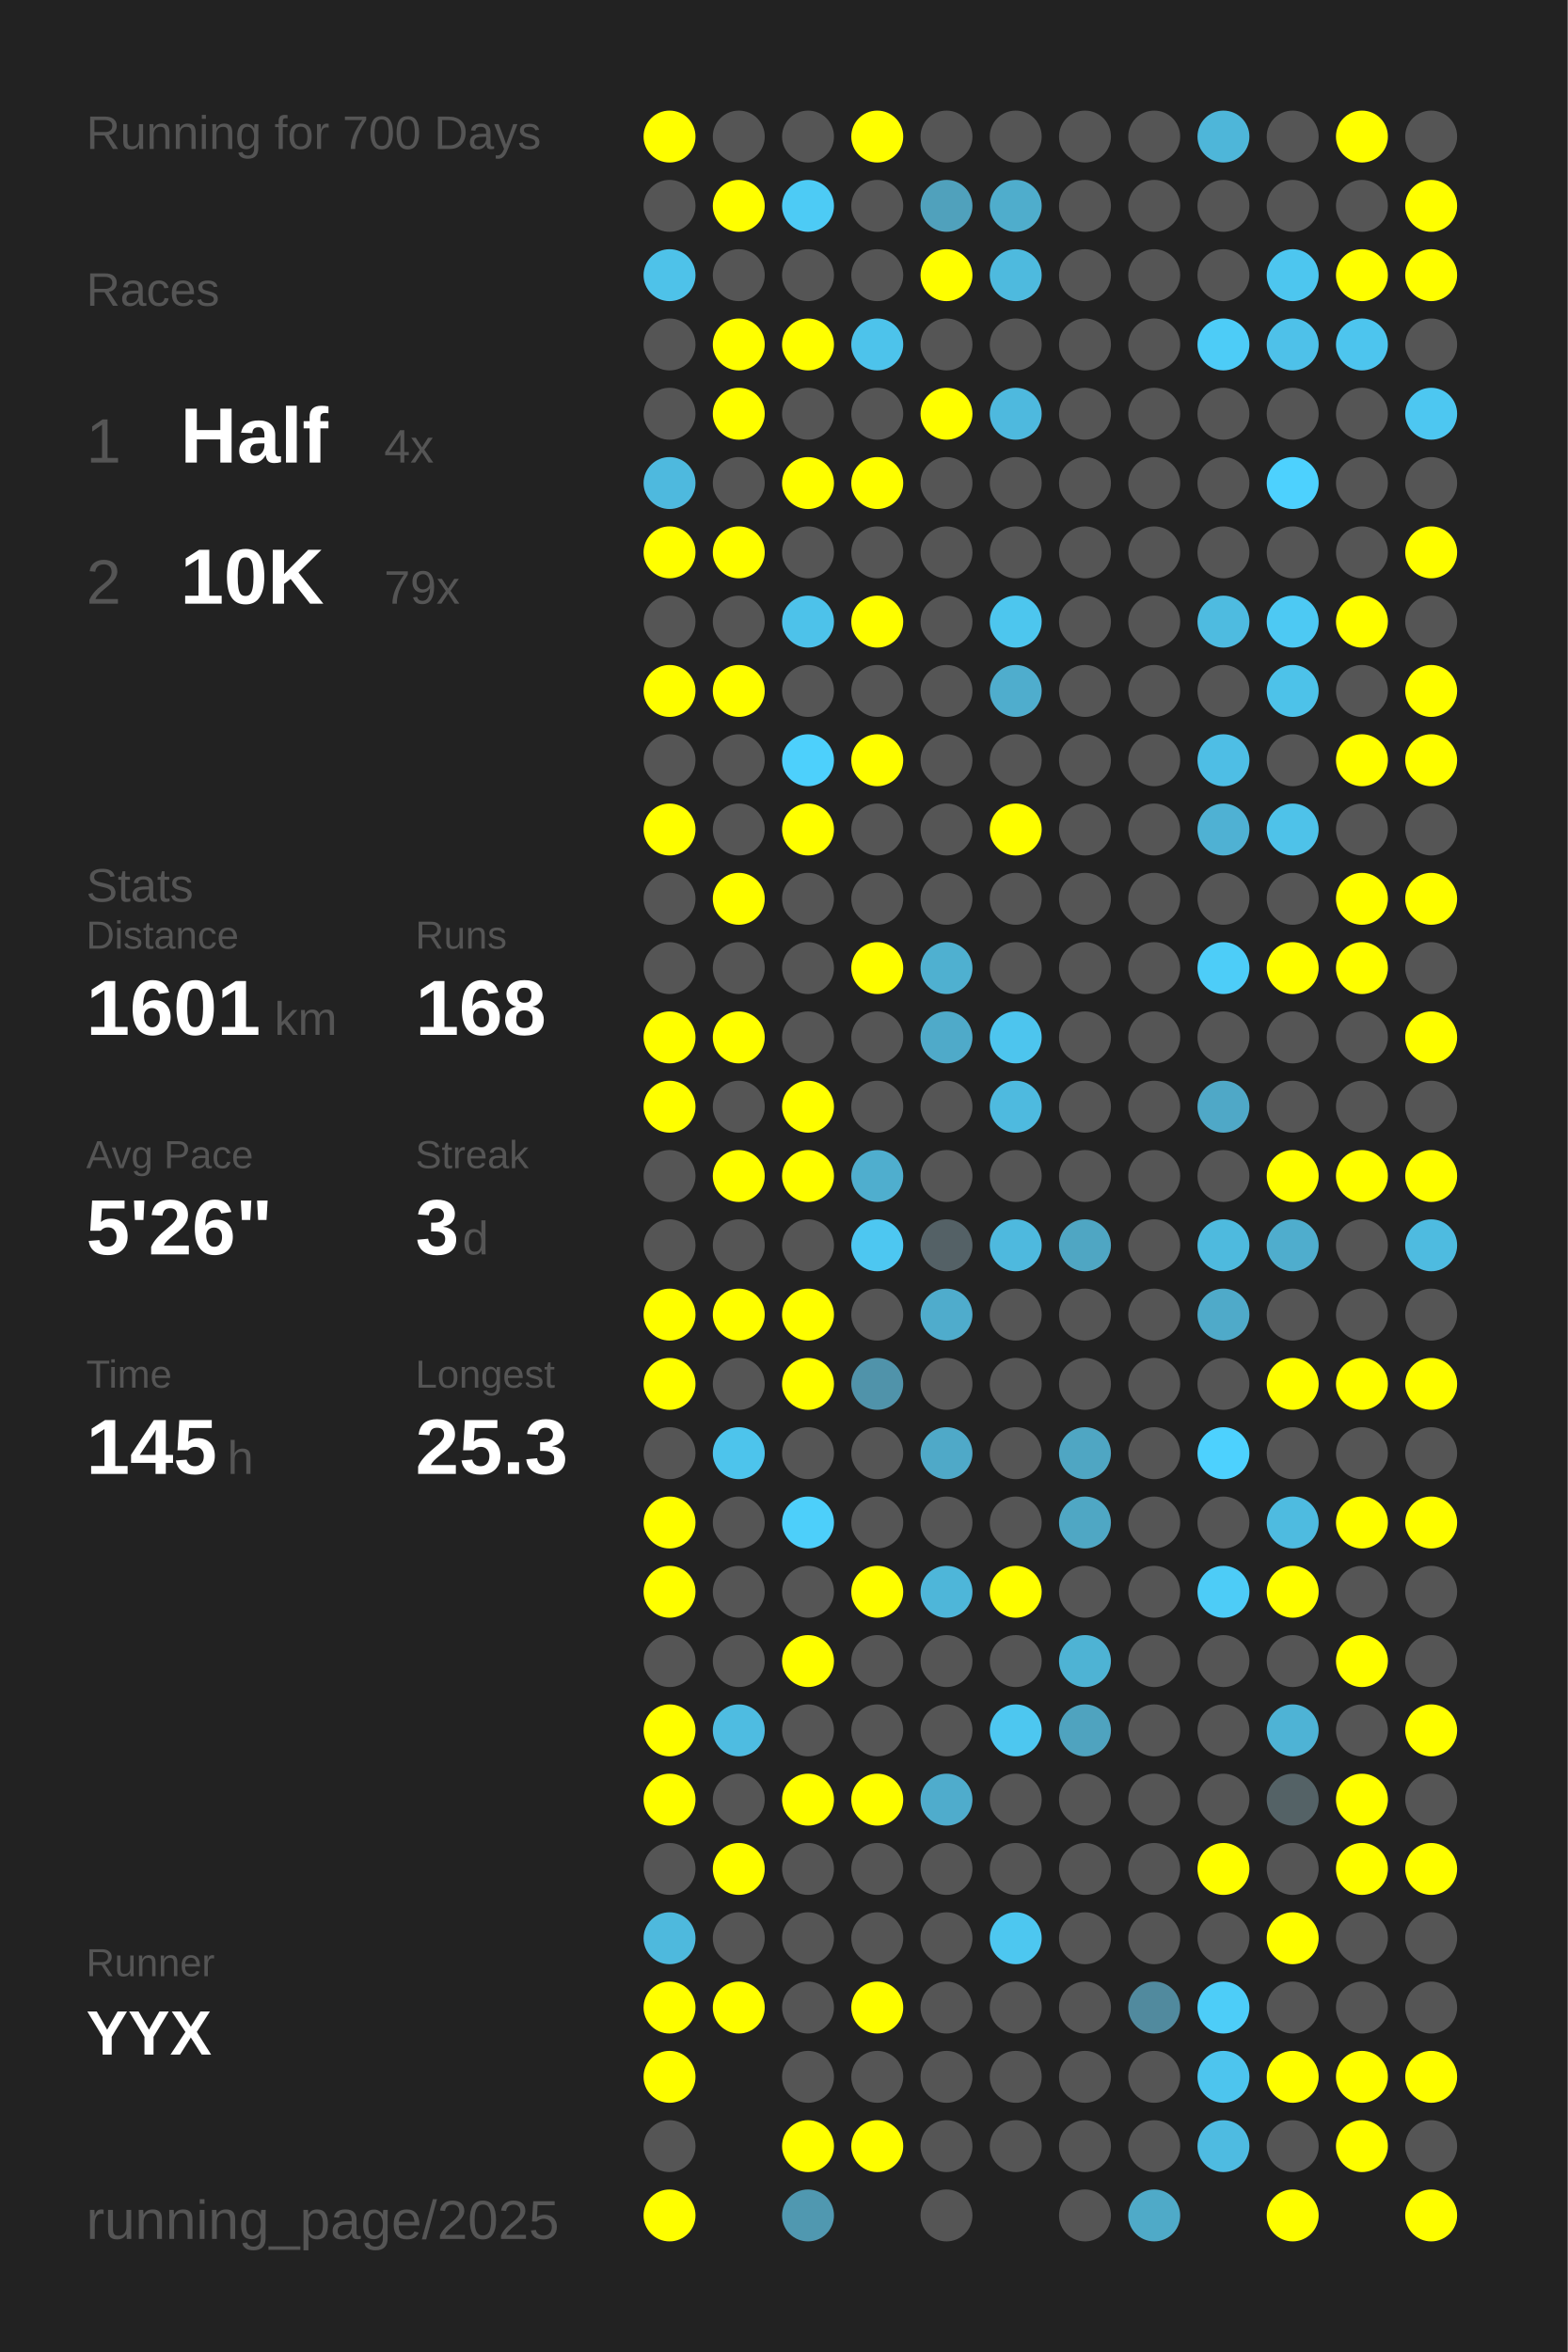
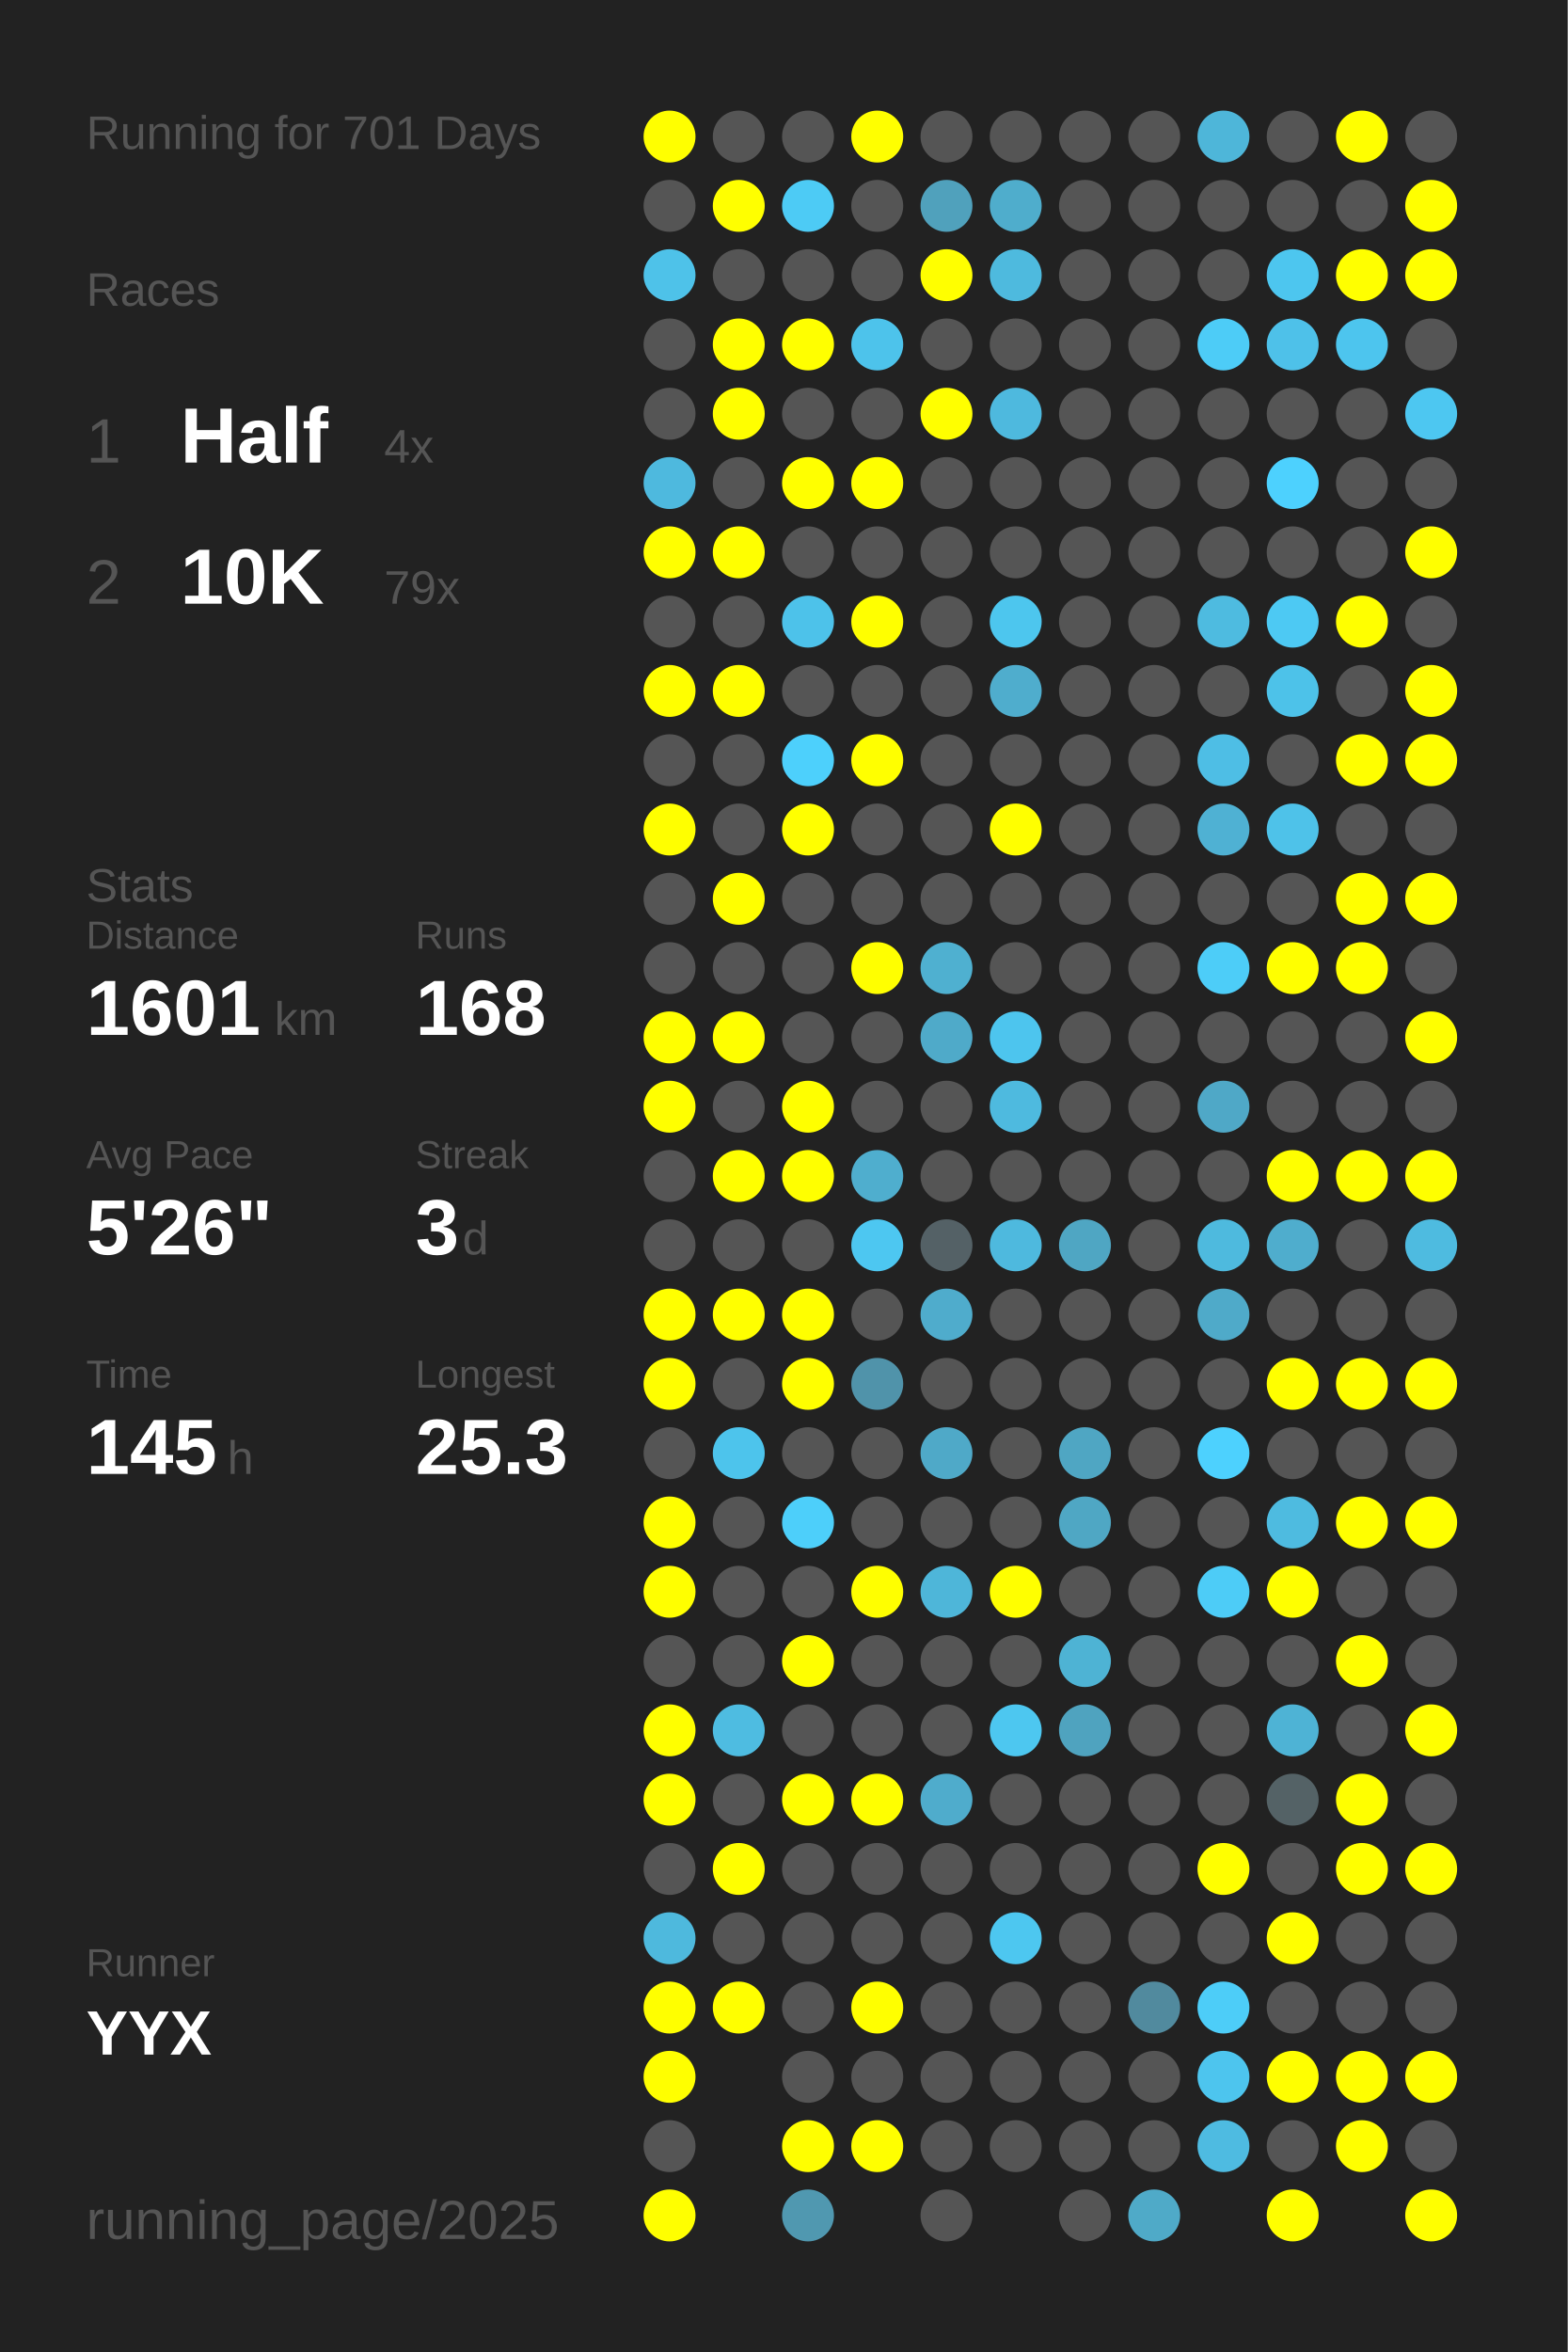
<svg xmlns="http://www.w3.org/2000/svg" baseProfile="full" height="300mm" version="1.1" viewBox="0,0,200,300" width="200mm">
  <defs />
  <rect fill="#222222" height="300" width="200" x="0" y="0" />
-   <text fill="#555555" style="font-size:6px; font-family:Arial;" x="11" y="19">Running for 700 Days</text>
+   <text fill="#555555" style="font-size:6px; font-family:Arial;" x="11" y="19">Running for 701 Days</text>
  <text fill="#555555" style="font-size:6px; font-family:Arial;" x="11" y="39">Races</text>
  <text fill="#555555" style="font-size:8px; font-family:Arial;" x="11" y="59">1</text>
  <text fill="#FFFFFF" style="font-size:10px; font-family:Arial; font-weight:bold;" x="23" y="59">Half</text>
  <text fill="#555555" style="font-size:6px; font-family:Arial;" x="49" y="59">4x</text>
  <text fill="#555555" style="font-size:8px; font-family:Arial;" x="11" y="77">2</text>
  <text fill="#FFFFFF" style="font-size:10px; font-family:Arial; font-weight:bold;" x="23" y="77">10K</text>
  <text fill="#555555" style="font-size:6px; font-family:Arial;" x="49" y="77">79x</text>
  <text fill="#555555" style="font-size:6px; font-family:Arial;" x="11" y="115">Stats</text>
  <text fill="#555555" style="font-size:5px; font-family:Arial;" x="11" y="121">Distance</text>
  <text fill="#FFFFFF" style="font-size:10px; font-family:Arial; font-weight:bold;" x="11" y="132">1601</text>
  <text fill="#555555" style="font-size:6px; font-family:Arial;" x="35" y="132">km</text>
  <text fill="#555555" style="font-size:5px; font-family:Arial;" x="53" y="121">Runs</text>
  <text fill="#FFFFFF" style="font-size:10px; font-family:Arial; font-weight:bold;" x="53" y="132">168</text>
  <text fill="#555555" style="font-size:5px; font-family:Arial;" x="11" y="149">Avg Pace</text>
  <text fill="#FFFFFF" style="font-size:10px; font-family:Arial; font-weight:bold;" x="11" y="160">5'26"</text>
  <text fill="#555555" style="font-size:5px; font-family:Arial;" x="53" y="149">Streak</text>
  <text fill="#FFFFFF" style="font-size:10px; font-family:Arial; font-weight:bold;" x="53" y="160">3</text>
  <text fill="#555555" style="font-size:6px; font-family:Arial;" x="59" y="160">d</text>
  <text fill="#555555" style="font-size:5px; font-family:Arial;" x="11" y="177">Time</text>
  <text fill="#FFFFFF" style="font-size:10px; font-family:Arial; font-weight:bold;" x="11" y="188">145</text>
  <text fill="#555555" style="font-size:6px; font-family:Arial;" x="29" y="188">h</text>
  <text fill="#555555" style="font-size:5px; font-family:Arial;" x="53" y="177">Longest</text>
  <text fill="#FFFFFF" style="font-size:10px; font-family:Arial; font-weight:bold;" x="53" y="188">25.3</text>
  <text fill="#555555" style="font-size:5px; font-family:Arial;" x="11" y="252.065">Runner</text>
  <text fill="#FFFFFF" style="font-size:8px; font-family:Arial; font-weight:bold;" x="11" y="262.065">YYX</text>
  <text fill="#555555" style="font-size:7px; font-family:Arial;" x="11" y="285.581">running_page/2025</text>
  <circle cx="85.417" cy="17.419" fill="#FFFF00" r="3.312" />
  <circle cx="85.417" cy="26.258" fill="#555555" r="3.312" />
  <circle cx="85.417" cy="35.097" fill="#4ec2e9" r="3.312" />
  <circle cx="85.417" cy="43.935" fill="#555555" r="3.312" />
  <circle cx="85.417" cy="52.774" fill="#555555" r="3.312" />
  <circle cx="85.417" cy="61.613" fill="#4eb9de" r="3.312" />
  <circle cx="85.417" cy="70.452" fill="#FFFF00" r="3.312" />
  <circle cx="85.417" cy="79.29" fill="#555555" r="3.312" />
  <circle cx="85.417" cy="88.129" fill="#FFFF00" r="3.312" />
  <circle cx="85.417" cy="96.968" fill="#555555" r="3.312" />
  <circle cx="85.417" cy="105.806" fill="#FFFF00" r="3.312" />
  <circle cx="85.417" cy="114.645" fill="#555555" r="3.312" />
  <circle cx="85.417" cy="123.484" fill="#555555" r="3.312" />
  <circle cx="85.417" cy="132.323" fill="#FFFF00" r="3.312" />
  <circle cx="85.417" cy="141.161" fill="#FFFF00" r="3.312" />
  <circle cx="85.417" cy="150" fill="#555555" r="3.312" />
  <circle cx="85.417" cy="158.839" fill="#555555" r="3.312" />
  <circle cx="85.417" cy="167.677" fill="#FFFF00" r="3.312" />
  <circle cx="85.417" cy="176.516" fill="#FFFF00" r="3.312" />
  <circle cx="85.417" cy="185.355" fill="#555555" r="3.312" />
  <circle cx="85.417" cy="194.194" fill="#FFFF00" r="3.312" />
  <circle cx="85.417" cy="203.032" fill="#FFFF00" r="3.312" />
  <circle cx="85.417" cy="211.871" fill="#555555" r="3.312" />
  <circle cx="85.417" cy="220.71" fill="#FFFF00" r="3.312" />
  <circle cx="85.417" cy="229.548" fill="#FFFF00" r="3.312" />
  <circle cx="85.417" cy="238.387" fill="#555555" r="3.312" />
  <circle cx="85.417" cy="247.226" fill="#4eb9dd" r="3.312" />
  <circle cx="85.417" cy="256.065" fill="#FFFF00" r="3.312" />
  <circle cx="85.417" cy="264.903" fill="#FFFF00" r="3.312" />
  <circle cx="85.417" cy="273.742" fill="#555555" r="3.312" />
  <circle cx="85.417" cy="282.581" fill="#FFFF00" r="3.312" />
  <circle cx="94.25" cy="17.419" fill="#555555" r="3.312" />
  <circle cx="94.25" cy="26.258" fill="#FFFF00" r="3.312" />
  <circle cx="94.25" cy="35.097" fill="#555555" r="3.312" />
  <circle cx="94.25" cy="43.935" fill="#FFFF00" r="3.312" />
  <circle cx="94.25" cy="52.774" fill="#FFFF00" r="3.312" />
  <circle cx="94.25" cy="61.613" fill="#555555" r="3.312" />
  <circle cx="94.25" cy="70.452" fill="#FFFF00" r="3.312" />
  <circle cx="94.25" cy="79.29" fill="#555555" r="3.312" />
  <circle cx="94.25" cy="88.129" fill="#FFFF00" r="3.312" />
  <circle cx="94.25" cy="96.968" fill="#555555" r="3.312" />
  <circle cx="94.25" cy="105.806" fill="#555555" r="3.312" />
  <circle cx="94.25" cy="114.645" fill="#FFFF00" r="3.312" />
  <circle cx="94.25" cy="123.484" fill="#555555" r="3.312" />
  <circle cx="94.25" cy="132.323" fill="#FFFF00" r="3.312" />
  <circle cx="94.25" cy="141.161" fill="#555555" r="3.312" />
  <circle cx="94.25" cy="150" fill="#FFFF00" r="3.312" />
  <circle cx="94.25" cy="158.839" fill="#555555" r="3.312" />
  <circle cx="94.25" cy="167.677" fill="#FFFF00" r="3.312" />
  <circle cx="94.25" cy="176.516" fill="#555555" r="3.312" />
  <circle cx="94.25" cy="185.355" fill="#4dc4ec" r="3.312" />
  <circle cx="94.25" cy="194.194" fill="#555555" r="3.312" />
  <circle cx="94.25" cy="203.032" fill="#555555" r="3.312" />
  <circle cx="94.25" cy="211.871" fill="#555555" r="3.312" />
  <circle cx="94.25" cy="220.71" fill="#4ebce1" r="3.312" />
  <circle cx="94.25" cy="229.548" fill="#555555" r="3.312" />
  <circle cx="94.25" cy="238.387" fill="#FFFF00" r="3.312" />
  <circle cx="94.25" cy="247.226" fill="#555555" r="3.312" />
  <circle cx="94.25" cy="256.065" fill="#FFFF00" r="3.312" />
  <circle cx="103.083" cy="17.419" fill="#555555" r="3.312" />
  <circle cx="103.083" cy="26.258" fill="#4dcbf5" r="3.312" />
  <circle cx="103.083" cy="35.097" fill="#555555" r="3.312" />
  <circle cx="103.083" cy="43.935" fill="#FFFF00" r="3.312" />
  <circle cx="103.083" cy="52.774" fill="#555555" r="3.312" />
  <circle cx="103.083" cy="61.613" fill="#FFFF00" r="3.312" />
  <circle cx="103.083" cy="70.452" fill="#555555" r="3.312" />
  <circle cx="103.083" cy="79.29" fill="#4dc2ea" r="3.312" />
  <circle cx="103.083" cy="88.129" fill="#555555" r="3.312" />
  <circle cx="103.083" cy="96.968" fill="#4dd0fc" r="3.312" />
  <circle cx="103.083" cy="105.806" fill="#FFFF00" r="3.312" />
  <circle cx="103.083" cy="114.645" fill="#555555" r="3.312" />
  <circle cx="103.083" cy="123.484" fill="#555555" r="3.312" />
  <circle cx="103.083" cy="132.323" fill="#555555" r="3.312" />
  <circle cx="103.083" cy="141.161" fill="#FFFF00" r="3.312" />
  <circle cx="103.083" cy="150" fill="#FFFF00" r="3.312" />
  <circle cx="103.083" cy="158.839" fill="#555555" r="3.312" />
  <circle cx="103.083" cy="167.677" fill="#FFFF00" r="3.312" />
  <circle cx="103.083" cy="176.516" fill="#FFFF00" r="3.312" />
  <circle cx="103.083" cy="185.355" fill="#555555" r="3.312" />
  <circle cx="103.083" cy="194.194" fill="#4dcffa" r="3.312" />
  <circle cx="103.083" cy="203.032" fill="#555555" r="3.312" />
  <circle cx="103.083" cy="211.871" fill="#FFFF00" r="3.312" />
  <circle cx="103.083" cy="220.71" fill="#555555" r="3.312" />
  <circle cx="103.083" cy="229.548" fill="#FFFF00" r="3.312" />
  <circle cx="103.083" cy="238.387" fill="#555555" r="3.312" />
  <circle cx="103.083" cy="247.226" fill="#555555" r="3.312" />
  <circle cx="103.083" cy="256.065" fill="#555555" r="3.312" />
  <circle cx="103.083" cy="264.903" fill="#555555" r="3.312" />
  <circle cx="103.083" cy="273.742" fill="#FFFF00" r="3.312" />
  <circle cx="103.083" cy="282.581" fill="#5098b0" r="3.312" />
  <circle cx="111.917" cy="17.419" fill="#FFFF00" r="3.312" />
  <circle cx="111.917" cy="26.258" fill="#555555" r="3.312" />
  <circle cx="111.917" cy="35.097" fill="#555555" r="3.312" />
  <circle cx="111.917" cy="43.935" fill="#4dc3eb" r="3.312" />
  <circle cx="111.917" cy="52.774" fill="#555555" r="3.312" />
  <circle cx="111.917" cy="61.613" fill="#FFFF00" r="3.312" />
  <circle cx="111.917" cy="70.452" fill="#555555" r="3.312" />
  <circle cx="111.917" cy="79.29" fill="#FFFF00" r="3.312" />
  <circle cx="111.917" cy="88.129" fill="#555555" r="3.312" />
  <circle cx="111.917" cy="96.968" fill="#FFFF00" r="3.312" />
  <circle cx="111.917" cy="105.806" fill="#555555" r="3.312" />
  <circle cx="111.917" cy="114.645" fill="#555555" r="3.312" />
  <circle cx="111.917" cy="123.484" fill="#FFFF00" r="3.312" />
  <circle cx="111.917" cy="132.323" fill="#555555" r="3.312" />
  <circle cx="111.917" cy="141.161" fill="#555555" r="3.312" />
  <circle cx="111.917" cy="150" fill="#4faece" r="3.312" />
  <circle cx="111.917" cy="158.839" fill="#4dc7f1" r="3.312" />
  <circle cx="111.917" cy="167.677" fill="#555555" r="3.312" />
  <circle cx="111.917" cy="176.516" fill="#5093aa" r="3.312" />
  <circle cx="111.917" cy="185.355" fill="#555555" r="3.312" />
  <circle cx="111.917" cy="194.194" fill="#555555" r="3.312" />
  <circle cx="111.917" cy="203.032" fill="#FFFF00" r="3.312" />
  <circle cx="111.917" cy="211.871" fill="#555555" r="3.312" />
  <circle cx="111.917" cy="220.71" fill="#555555" r="3.312" />
  <circle cx="111.917" cy="229.548" fill="#FFFF00" r="3.312" />
  <circle cx="111.917" cy="238.387" fill="#555555" r="3.312" />
  <circle cx="111.917" cy="247.226" fill="#555555" r="3.312" />
  <circle cx="111.917" cy="256.065" fill="#FFFF00" r="3.312" />
  <circle cx="111.917" cy="264.903" fill="#555555" r="3.312" />
  <circle cx="111.917" cy="273.742" fill="#FFFF00" r="3.312" />
  <circle cx="120.75" cy="17.419" fill="#555555" r="3.312" />
  <circle cx="120.75" cy="26.258" fill="#50a1bc" r="3.312" />
  <circle cx="120.75" cy="35.097" fill="#FFFF00" r="3.312" />
  <circle cx="120.75" cy="43.935" fill="#555555" r="3.312" />
  <circle cx="120.75" cy="52.774" fill="#FFFF00" r="3.312" />
  <circle cx="120.75" cy="61.613" fill="#555555" r="3.312" />
  <circle cx="120.75" cy="70.452" fill="#555555" r="3.312" />
  <circle cx="120.75" cy="79.29" fill="#555555" r="3.312" />
  <circle cx="120.75" cy="88.129" fill="#555555" r="3.312" />
  <circle cx="120.75" cy="96.968" fill="#555555" r="3.312" />
  <circle cx="120.75" cy="105.806" fill="#555555" r="3.312" />
  <circle cx="120.75" cy="114.645" fill="#555555" r="3.312" />
  <circle cx="120.75" cy="123.484" fill="#4fb0d0" r="3.312" />
  <circle cx="120.75" cy="132.323" fill="#4faac9" r="3.312" />
  <circle cx="120.75" cy="141.161" fill="#555555" r="3.312" />
  <circle cx="120.75" cy="150" fill="#555555" r="3.312" />
  <circle cx="120.75" cy="158.839" fill="#546166" r="3.312" />
  <circle cx="120.75" cy="167.677" fill="#4faccc" r="3.312" />
  <circle cx="120.75" cy="176.516" fill="#555555" r="3.312" />
  <circle cx="120.75" cy="185.355" fill="#4fa9c8" r="3.312" />
  <circle cx="120.75" cy="194.194" fill="#555555" r="3.312" />
  <circle cx="120.75" cy="203.032" fill="#4eb6d9" r="3.312" />
  <circle cx="120.75" cy="211.871" fill="#555555" r="3.312" />
  <circle cx="120.75" cy="220.71" fill="#555555" r="3.312" />
  <circle cx="120.75" cy="229.548" fill="#4faccc" r="3.312" />
  <circle cx="120.75" cy="238.387" fill="#555555" r="3.312" />
  <circle cx="120.75" cy="247.226" fill="#555555" r="3.312" />
  <circle cx="120.75" cy="256.065" fill="#555555" r="3.312" />
  <circle cx="120.75" cy="264.903" fill="#555555" r="3.312" />
  <circle cx="120.75" cy="273.742" fill="#555555" r="3.312" />
  <circle cx="120.75" cy="282.581" fill="#555555" r="3.312" />
  <circle cx="129.583" cy="17.419" fill="#555555" r="3.312" />
  <circle cx="129.583" cy="26.258" fill="#4fadcc" r="3.312" />
  <circle cx="129.583" cy="35.097" fill="#4ebade" r="3.312" />
  <circle cx="129.583" cy="43.935" fill="#555555" r="3.312" />
  <circle cx="129.583" cy="52.774" fill="#4eb9de" r="3.312" />
  <circle cx="129.583" cy="61.613" fill="#555555" r="3.312" />
  <circle cx="129.583" cy="70.452" fill="#555555" r="3.312" />
  <circle cx="129.583" cy="79.29" fill="#4dc6ee" r="3.312" />
  <circle cx="129.583" cy="88.129" fill="#4fadcd" r="3.312" />
  <circle cx="129.583" cy="96.968" fill="#555555" r="3.312" />
  <circle cx="129.583" cy="105.806" fill="#FFFF00" r="3.312" />
  <circle cx="129.583" cy="114.645" fill="#555555" r="3.312" />
  <circle cx="129.583" cy="123.484" fill="#555555" r="3.312" />
  <circle cx="129.583" cy="132.323" fill="#4dc5ee" r="3.312" />
  <circle cx="129.583" cy="141.161" fill="#4ebadf" r="3.312" />
  <circle cx="129.583" cy="150" fill="#555555" r="3.312" />
  <circle cx="129.583" cy="158.839" fill="#4eb9de" r="3.312" />
  <circle cx="129.583" cy="167.677" fill="#555555" r="3.312" />
  <circle cx="129.583" cy="176.516" fill="#555555" r="3.312" />
  <circle cx="129.583" cy="185.355" fill="#555555" r="3.312" />
  <circle cx="129.583" cy="194.194" fill="#555555" r="3.312" />
  <circle cx="129.583" cy="203.032" fill="#FFFF00" r="3.312" />
  <circle cx="129.583" cy="211.871" fill="#555555" r="3.312" />
  <circle cx="129.583" cy="220.71" fill="#4dc7f0" r="3.312" />
  <circle cx="129.583" cy="229.548" fill="#555555" r="3.312" />
  <circle cx="129.583" cy="238.387" fill="#555555" r="3.312" />
  <circle cx="129.583" cy="247.226" fill="#4dc7f0" r="3.312" />
  <circle cx="129.583" cy="256.065" fill="#555555" r="3.312" />
  <circle cx="129.583" cy="264.903" fill="#555555" r="3.312" />
  <circle cx="129.583" cy="273.742" fill="#555555" r="3.312" />
  <circle cx="138.417" cy="17.419" fill="#555555" r="3.312" />
  <circle cx="138.417" cy="26.258" fill="#555555" r="3.312" />
  <circle cx="138.417" cy="35.097" fill="#555555" r="3.312" />
  <circle cx="138.417" cy="43.935" fill="#555555" r="3.312" />
  <circle cx="138.417" cy="52.774" fill="#555555" r="3.312" />
  <circle cx="138.417" cy="61.613" fill="#555555" r="3.312" />
  <circle cx="138.417" cy="70.452" fill="#555555" r="3.312" />
  <circle cx="138.417" cy="79.29" fill="#555555" r="3.312" />
  <circle cx="138.417" cy="88.129" fill="#555555" r="3.312" />
  <circle cx="138.417" cy="96.968" fill="#555555" r="3.312" />
  <circle cx="138.417" cy="105.806" fill="#555555" r="3.312" />
  <circle cx="138.417" cy="114.645" fill="#555555" r="3.312" />
  <circle cx="138.417" cy="123.484" fill="#555555" r="3.312" />
  <circle cx="138.417" cy="132.323" fill="#555555" r="3.312" />
  <circle cx="138.417" cy="141.161" fill="#555555" r="3.312" />
  <circle cx="138.417" cy="150" fill="#555555" r="3.312" />
  <circle cx="138.417" cy="158.839" fill="#4fa6c3" r="3.312" />
  <circle cx="138.417" cy="167.677" fill="#555555" r="3.312" />
  <circle cx="138.417" cy="176.516" fill="#555555" r="3.312" />
  <circle cx="138.417" cy="185.355" fill="#4fa6c3" r="3.312" />
  <circle cx="138.417" cy="194.194" fill="#4fa7c4" r="3.312" />
  <circle cx="138.417" cy="203.032" fill="#555555" r="3.312" />
  <circle cx="138.417" cy="211.871" fill="#4eb3d4" r="3.312" />
  <circle cx="138.417" cy="220.71" fill="#4fa3bf" r="3.312" />
  <circle cx="138.417" cy="229.548" fill="#555555" r="3.312" />
  <circle cx="138.417" cy="238.387" fill="#555555" r="3.312" />
  <circle cx="138.417" cy="247.226" fill="#555555" r="3.312" />
  <circle cx="138.417" cy="256.065" fill="#555555" r="3.312" />
  <circle cx="138.417" cy="264.903" fill="#555555" r="3.312" />
  <circle cx="138.417" cy="273.742" fill="#555555" r="3.312" />
  <circle cx="138.417" cy="282.581" fill="#555555" r="3.312" />
  <circle cx="147.25" cy="17.419" fill="#555555" r="3.312" />
  <circle cx="147.25" cy="26.258" fill="#555555" r="3.312" />
  <circle cx="147.25" cy="35.097" fill="#555555" r="3.312" />
  <circle cx="147.25" cy="43.935" fill="#555555" r="3.312" />
  <circle cx="147.25" cy="52.774" fill="#555555" r="3.312" />
  <circle cx="147.25" cy="61.613" fill="#555555" r="3.312" />
  <circle cx="147.25" cy="70.452" fill="#555555" r="3.312" />
  <circle cx="147.25" cy="79.29" fill="#555555" r="3.312" />
  <circle cx="147.25" cy="88.129" fill="#555555" r="3.312" />
  <circle cx="147.25" cy="96.968" fill="#555555" r="3.312" />
  <circle cx="147.25" cy="105.806" fill="#555555" r="3.312" />
  <circle cx="147.25" cy="114.645" fill="#555555" r="3.312" />
  <circle cx="147.25" cy="123.484" fill="#555555" r="3.312" />
  <circle cx="147.25" cy="132.323" fill="#555555" r="3.312" />
  <circle cx="147.25" cy="141.161" fill="#555555" r="3.312" />
  <circle cx="147.25" cy="150" fill="#555555" r="3.312" />
  <circle cx="147.25" cy="158.839" fill="#555555" r="3.312" />
  <circle cx="147.25" cy="167.677" fill="#555555" r="3.312" />
  <circle cx="147.25" cy="176.516" fill="#555555" r="3.312" />
  <circle cx="147.25" cy="185.355" fill="#555555" r="3.312" />
  <circle cx="147.25" cy="194.194" fill="#555555" r="3.312" />
  <circle cx="147.25" cy="203.032" fill="#555555" r="3.312" />
  <circle cx="147.25" cy="211.871" fill="#555555" r="3.312" />
  <circle cx="147.25" cy="220.71" fill="#555555" r="3.312" />
  <circle cx="147.25" cy="229.548" fill="#555555" r="3.312" />
  <circle cx="147.25" cy="238.387" fill="#555555" r="3.312" />
  <circle cx="147.25" cy="247.226" fill="#555555" r="3.312" />
  <circle cx="147.25" cy="256.065" fill="#518a9e" r="3.312" />
  <circle cx="147.25" cy="264.903" fill="#555555" r="3.312" />
  <circle cx="147.25" cy="273.742" fill="#555555" r="3.312" />
  <circle cx="147.25" cy="282.581" fill="#4faac8" r="3.312" />
  <circle cx="156.083" cy="17.419" fill="#4eb6d9" r="3.312" />
  <circle cx="156.083" cy="26.258" fill="#555555" r="3.312" />
  <circle cx="156.083" cy="35.097" fill="#555555" r="3.312" />
  <circle cx="156.083" cy="43.935" fill="#4dccf7" r="3.312" />
  <circle cx="156.083" cy="52.774" fill="#555555" r="3.312" />
  <circle cx="156.083" cy="61.613" fill="#555555" r="3.312" />
  <circle cx="156.083" cy="70.452" fill="#555555" r="3.312" />
  <circle cx="156.083" cy="79.29" fill="#4ebbe0" r="3.312" />
  <circle cx="156.083" cy="88.129" fill="#555555" r="3.312" />
  <circle cx="156.083" cy="96.968" fill="#4ebee5" r="3.312" />
  <circle cx="156.083" cy="105.806" fill="#4fb1d3" r="3.312" />
  <circle cx="156.083" cy="114.645" fill="#555555" r="3.312" />
  <circle cx="156.083" cy="123.484" fill="#4dcdf8" r="3.312" />
  <circle cx="156.083" cy="132.323" fill="#555555" r="3.312" />
  <circle cx="156.083" cy="141.161" fill="#4fa8c7" r="3.312" />
  <circle cx="156.083" cy="150" fill="#555555" r="3.312" />
  <circle cx="156.083" cy="158.839" fill="#4ebade" r="3.312" />
  <circle cx="156.083" cy="167.677" fill="#4faac9" r="3.312" />
  <circle cx="156.083" cy="176.516" fill="#555555" r="3.312" />
  <circle cx="156.083" cy="185.355" fill="#4dd1fe" r="3.312" />
  <circle cx="156.083" cy="194.194" fill="#555555" r="3.312" />
  <circle cx="156.083" cy="203.032" fill="#4dccf7" r="3.312" />
  <circle cx="156.083" cy="211.871" fill="#555555" r="3.312" />
  <circle cx="156.083" cy="220.71" fill="#555555" r="3.312" />
  <circle cx="156.083" cy="229.548" fill="#555555" r="3.312" />
  <circle cx="156.083" cy="238.387" fill="#FFFF00" r="3.312" />
  <circle cx="156.083" cy="247.226" fill="#555555" r="3.312" />
  <circle cx="156.083" cy="256.065" fill="#4dcdf8" r="3.312" />
  <circle cx="156.083" cy="264.903" fill="#4dc5ee" r="3.312" />
  <circle cx="156.083" cy="273.742" fill="#4ebbe1" r="3.312" />
  <circle cx="164.917" cy="17.419" fill="#555555" r="3.312" />
  <circle cx="164.917" cy="26.258" fill="#555555" r="3.312" />
  <circle cx="164.917" cy="35.097" fill="#4dc6ef" r="3.312" />
  <circle cx="164.917" cy="43.935" fill="#4ec1e9" r="3.312" />
  <circle cx="164.917" cy="52.774" fill="#555555" r="3.312" />
  <circle cx="164.917" cy="61.613" fill="#4dd1fe" r="3.312" />
  <circle cx="164.917" cy="70.452" fill="#555555" r="3.312" />
  <circle cx="164.917" cy="79.29" fill="#4dc9f3" r="3.312" />
  <circle cx="164.917" cy="88.129" fill="#4dc2e9" r="3.312" />
  <circle cx="164.917" cy="96.968" fill="#555555" r="3.312" />
  <circle cx="164.917" cy="105.806" fill="#4ec2e9" r="3.312" />
  <circle cx="164.917" cy="114.645" fill="#555555" r="3.312" />
  <circle cx="164.917" cy="123.484" fill="#FFFF00" r="3.312" />
  <circle cx="164.917" cy="132.323" fill="#555555" r="3.312" />
  <circle cx="164.917" cy="141.161" fill="#555555" r="3.312" />
  <circle cx="164.917" cy="150" fill="#FFFF00" r="3.312" />
  <circle cx="164.917" cy="158.839" fill="#4fadcd" r="3.312" />
  <circle cx="164.917" cy="167.677" fill="#555555" r="3.312" />
  <circle cx="164.917" cy="176.516" fill="#FFFF00" r="3.312" />
  <circle cx="164.917" cy="185.355" fill="#555555" r="3.312" />
  <circle cx="164.917" cy="194.194" fill="#4ebbe0" r="3.312" />
  <circle cx="164.917" cy="203.032" fill="#FFFF00" r="3.312" />
  <circle cx="164.917" cy="211.871" fill="#555555" r="3.312" />
  <circle cx="164.917" cy="220.71" fill="#4eb3d5" r="3.312" />
  <circle cx="164.917" cy="229.548" fill="#546266" r="3.312" />
  <circle cx="164.917" cy="238.387" fill="#555555" r="3.312" />
  <circle cx="164.917" cy="247.226" fill="#FFFF00" r="3.312" />
  <circle cx="164.917" cy="256.065" fill="#555555" r="3.312" />
  <circle cx="164.917" cy="264.903" fill="#FFFF00" r="3.312" />
  <circle cx="164.917" cy="273.742" fill="#555555" r="3.312" />
  <circle cx="164.917" cy="282.581" fill="#FFFF00" r="3.312" />
  <circle cx="173.75" cy="17.419" fill="#FFFF00" r="3.312" />
  <circle cx="173.75" cy="26.258" fill="#555555" r="3.312" />
  <circle cx="173.75" cy="35.097" fill="#FFFF00" r="3.312" />
  <circle cx="173.75" cy="43.935" fill="#4dc5ee" r="3.312" />
  <circle cx="173.75" cy="52.774" fill="#555555" r="3.312" />
  <circle cx="173.75" cy="61.613" fill="#555555" r="3.312" />
  <circle cx="173.75" cy="70.452" fill="#555555" r="3.312" />
  <circle cx="173.75" cy="79.29" fill="#FFFF00" r="3.312" />
  <circle cx="173.75" cy="88.129" fill="#555555" r="3.312" />
  <circle cx="173.75" cy="96.968" fill="#FFFF00" r="3.312" />
  <circle cx="173.75" cy="105.806" fill="#555555" r="3.312" />
  <circle cx="173.75" cy="114.645" fill="#FFFF00" r="3.312" />
  <circle cx="173.75" cy="123.484" fill="#FFFF00" r="3.312" />
  <circle cx="173.75" cy="132.323" fill="#555555" r="3.312" />
  <circle cx="173.75" cy="141.161" fill="#555555" r="3.312" />
  <circle cx="173.75" cy="150" fill="#FFFF00" r="3.312" />
  <circle cx="173.75" cy="158.839" fill="#555555" r="3.312" />
  <circle cx="173.75" cy="167.677" fill="#555555" r="3.312" />
  <circle cx="173.75" cy="176.516" fill="#FFFF00" r="3.312" />
  <circle cx="173.75" cy="185.355" fill="#555555" r="3.312" />
  <circle cx="173.75" cy="194.194" fill="#FFFF00" r="3.312" />
  <circle cx="173.75" cy="203.032" fill="#555555" r="3.312" />
  <circle cx="173.75" cy="211.871" fill="#FFFF00" r="3.312" />
  <circle cx="173.75" cy="220.71" fill="#555555" r="3.312" />
  <circle cx="173.75" cy="229.548" fill="#FFFF00" r="3.312" />
  <circle cx="173.75" cy="238.387" fill="#FFFF00" r="3.312" />
  <circle cx="173.75" cy="247.226" fill="#555555" r="3.312" />
  <circle cx="173.75" cy="256.065" fill="#555555" r="3.312" />
  <circle cx="173.75" cy="264.903" fill="#FFFF00" r="3.312" />
  <circle cx="173.75" cy="273.742" fill="#FFFF00" r="3.312" />
  <circle cx="182.583" cy="17.419" fill="#555555" r="3.312" />
  <circle cx="182.583" cy="26.258" fill="#FFFF00" r="3.312" />
  <circle cx="182.583" cy="35.097" fill="#FFFF00" r="3.312" />
  <circle cx="182.583" cy="43.935" fill="#555555" r="3.312" />
  <circle cx="182.583" cy="52.774" fill="#4dc7f1" r="3.312" />
  <circle cx="182.583" cy="61.613" fill="#555555" r="3.312" />
  <circle cx="182.583" cy="70.452" fill="#FFFF00" r="3.312" />
  <circle cx="182.583" cy="79.29" fill="#555555" r="3.312" />
  <circle cx="182.583" cy="88.129" fill="#FFFF00" r="3.312" />
  <circle cx="182.583" cy="96.968" fill="#FFFF00" r="3.312" />
  <circle cx="182.583" cy="105.806" fill="#555555" r="3.312" />
  <circle cx="182.583" cy="114.645" fill="#FFFF00" r="3.312" />
  <circle cx="182.583" cy="123.484" fill="#555555" r="3.312" />
  <circle cx="182.583" cy="132.323" fill="#FFFF00" r="3.312" />
  <circle cx="182.583" cy="141.161" fill="#555555" r="3.312" />
  <circle cx="182.583" cy="150" fill="#FFFF00" r="3.312" />
  <circle cx="182.583" cy="158.839" fill="#4ebbe0" r="3.312" />
  <circle cx="182.583" cy="167.677" fill="#555555" r="3.312" />
  <circle cx="182.583" cy="176.516" fill="#FFFF00" r="3.312" />
  <circle cx="182.583" cy="185.355" fill="#555555" r="3.312" />
  <circle cx="182.583" cy="194.194" fill="#FFFF00" r="3.312" />
  <circle cx="182.583" cy="203.032" fill="#555555" r="3.312" />
  <circle cx="182.583" cy="211.871" fill="#555555" r="3.312" />
  <circle cx="182.583" cy="220.71" fill="#FFFF00" r="3.312" />
  <circle cx="182.583" cy="229.548" fill="#555555" r="3.312" />
  <circle cx="182.583" cy="238.387" fill="#FFFF00" r="3.312" />
  <circle cx="182.583" cy="247.226" fill="#555555" r="3.312" />
  <circle cx="182.583" cy="256.065" fill="#555555" r="3.312" />
  <circle cx="182.583" cy="264.903" fill="#FFFF00" r="3.312" />
  <circle cx="182.583" cy="273.742" fill="#555555" r="3.312" />
  <circle cx="182.583" cy="282.581" fill="#FFFF00" r="3.312" />
</svg>
